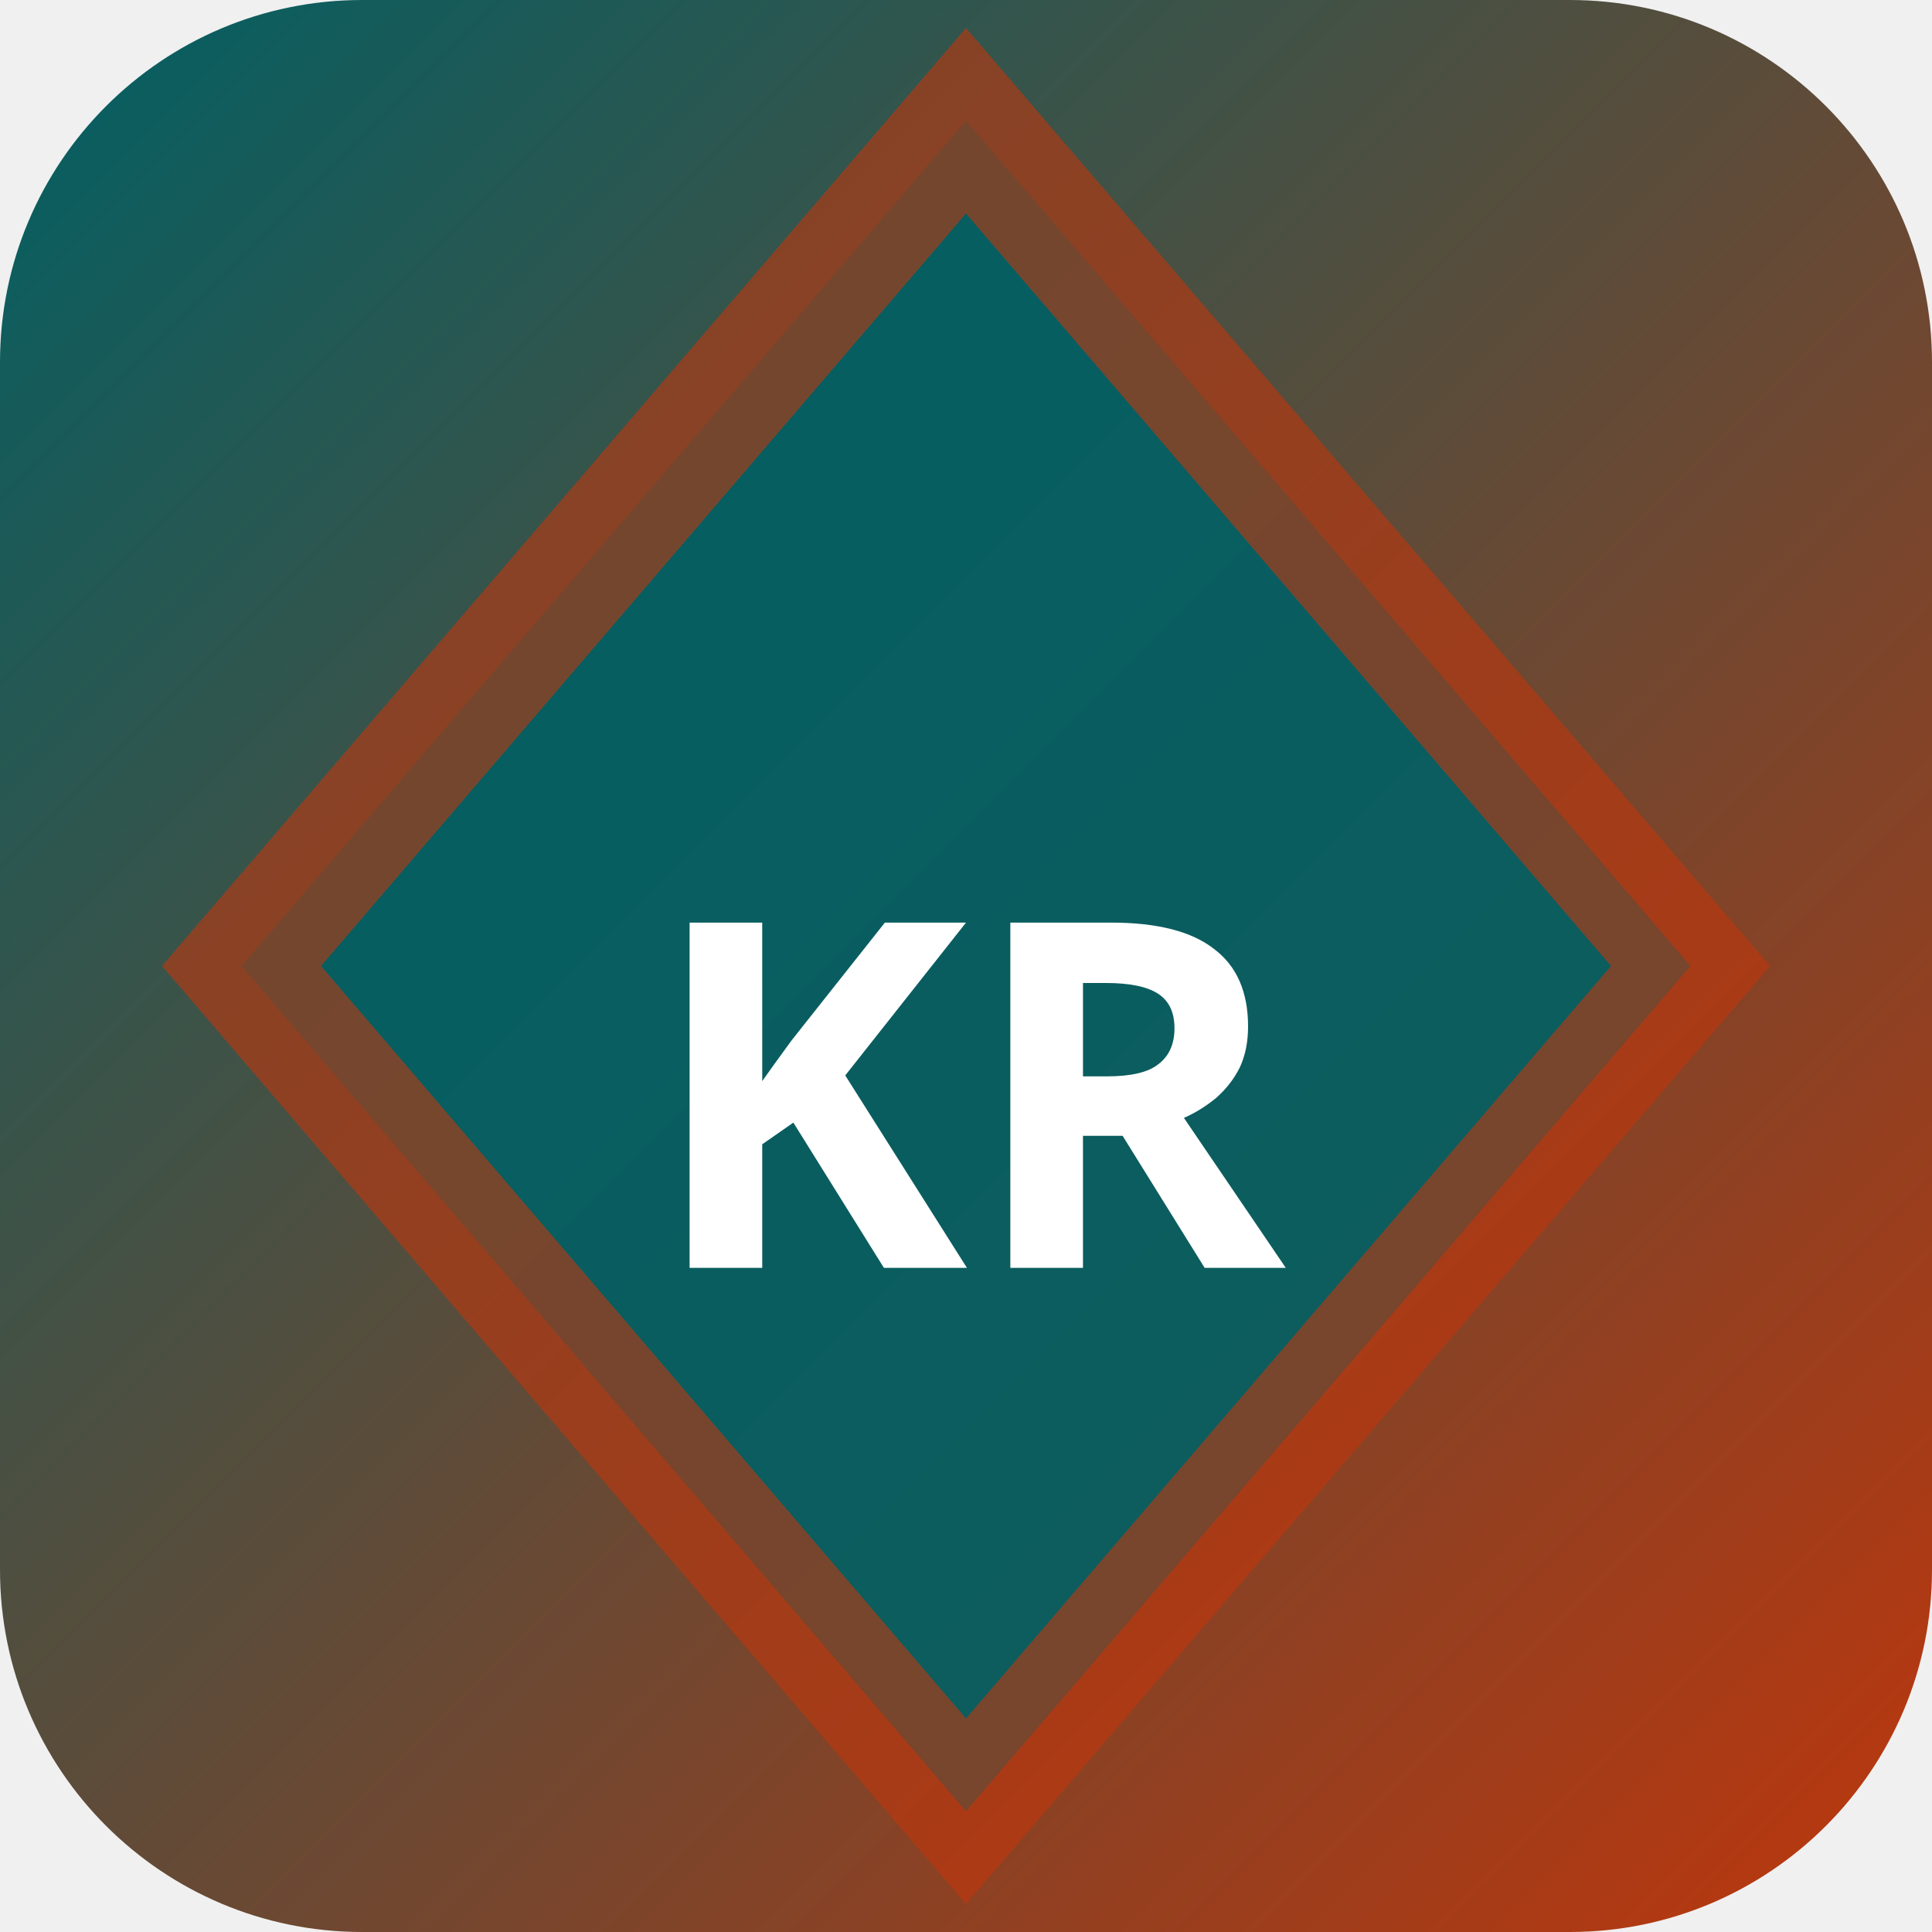
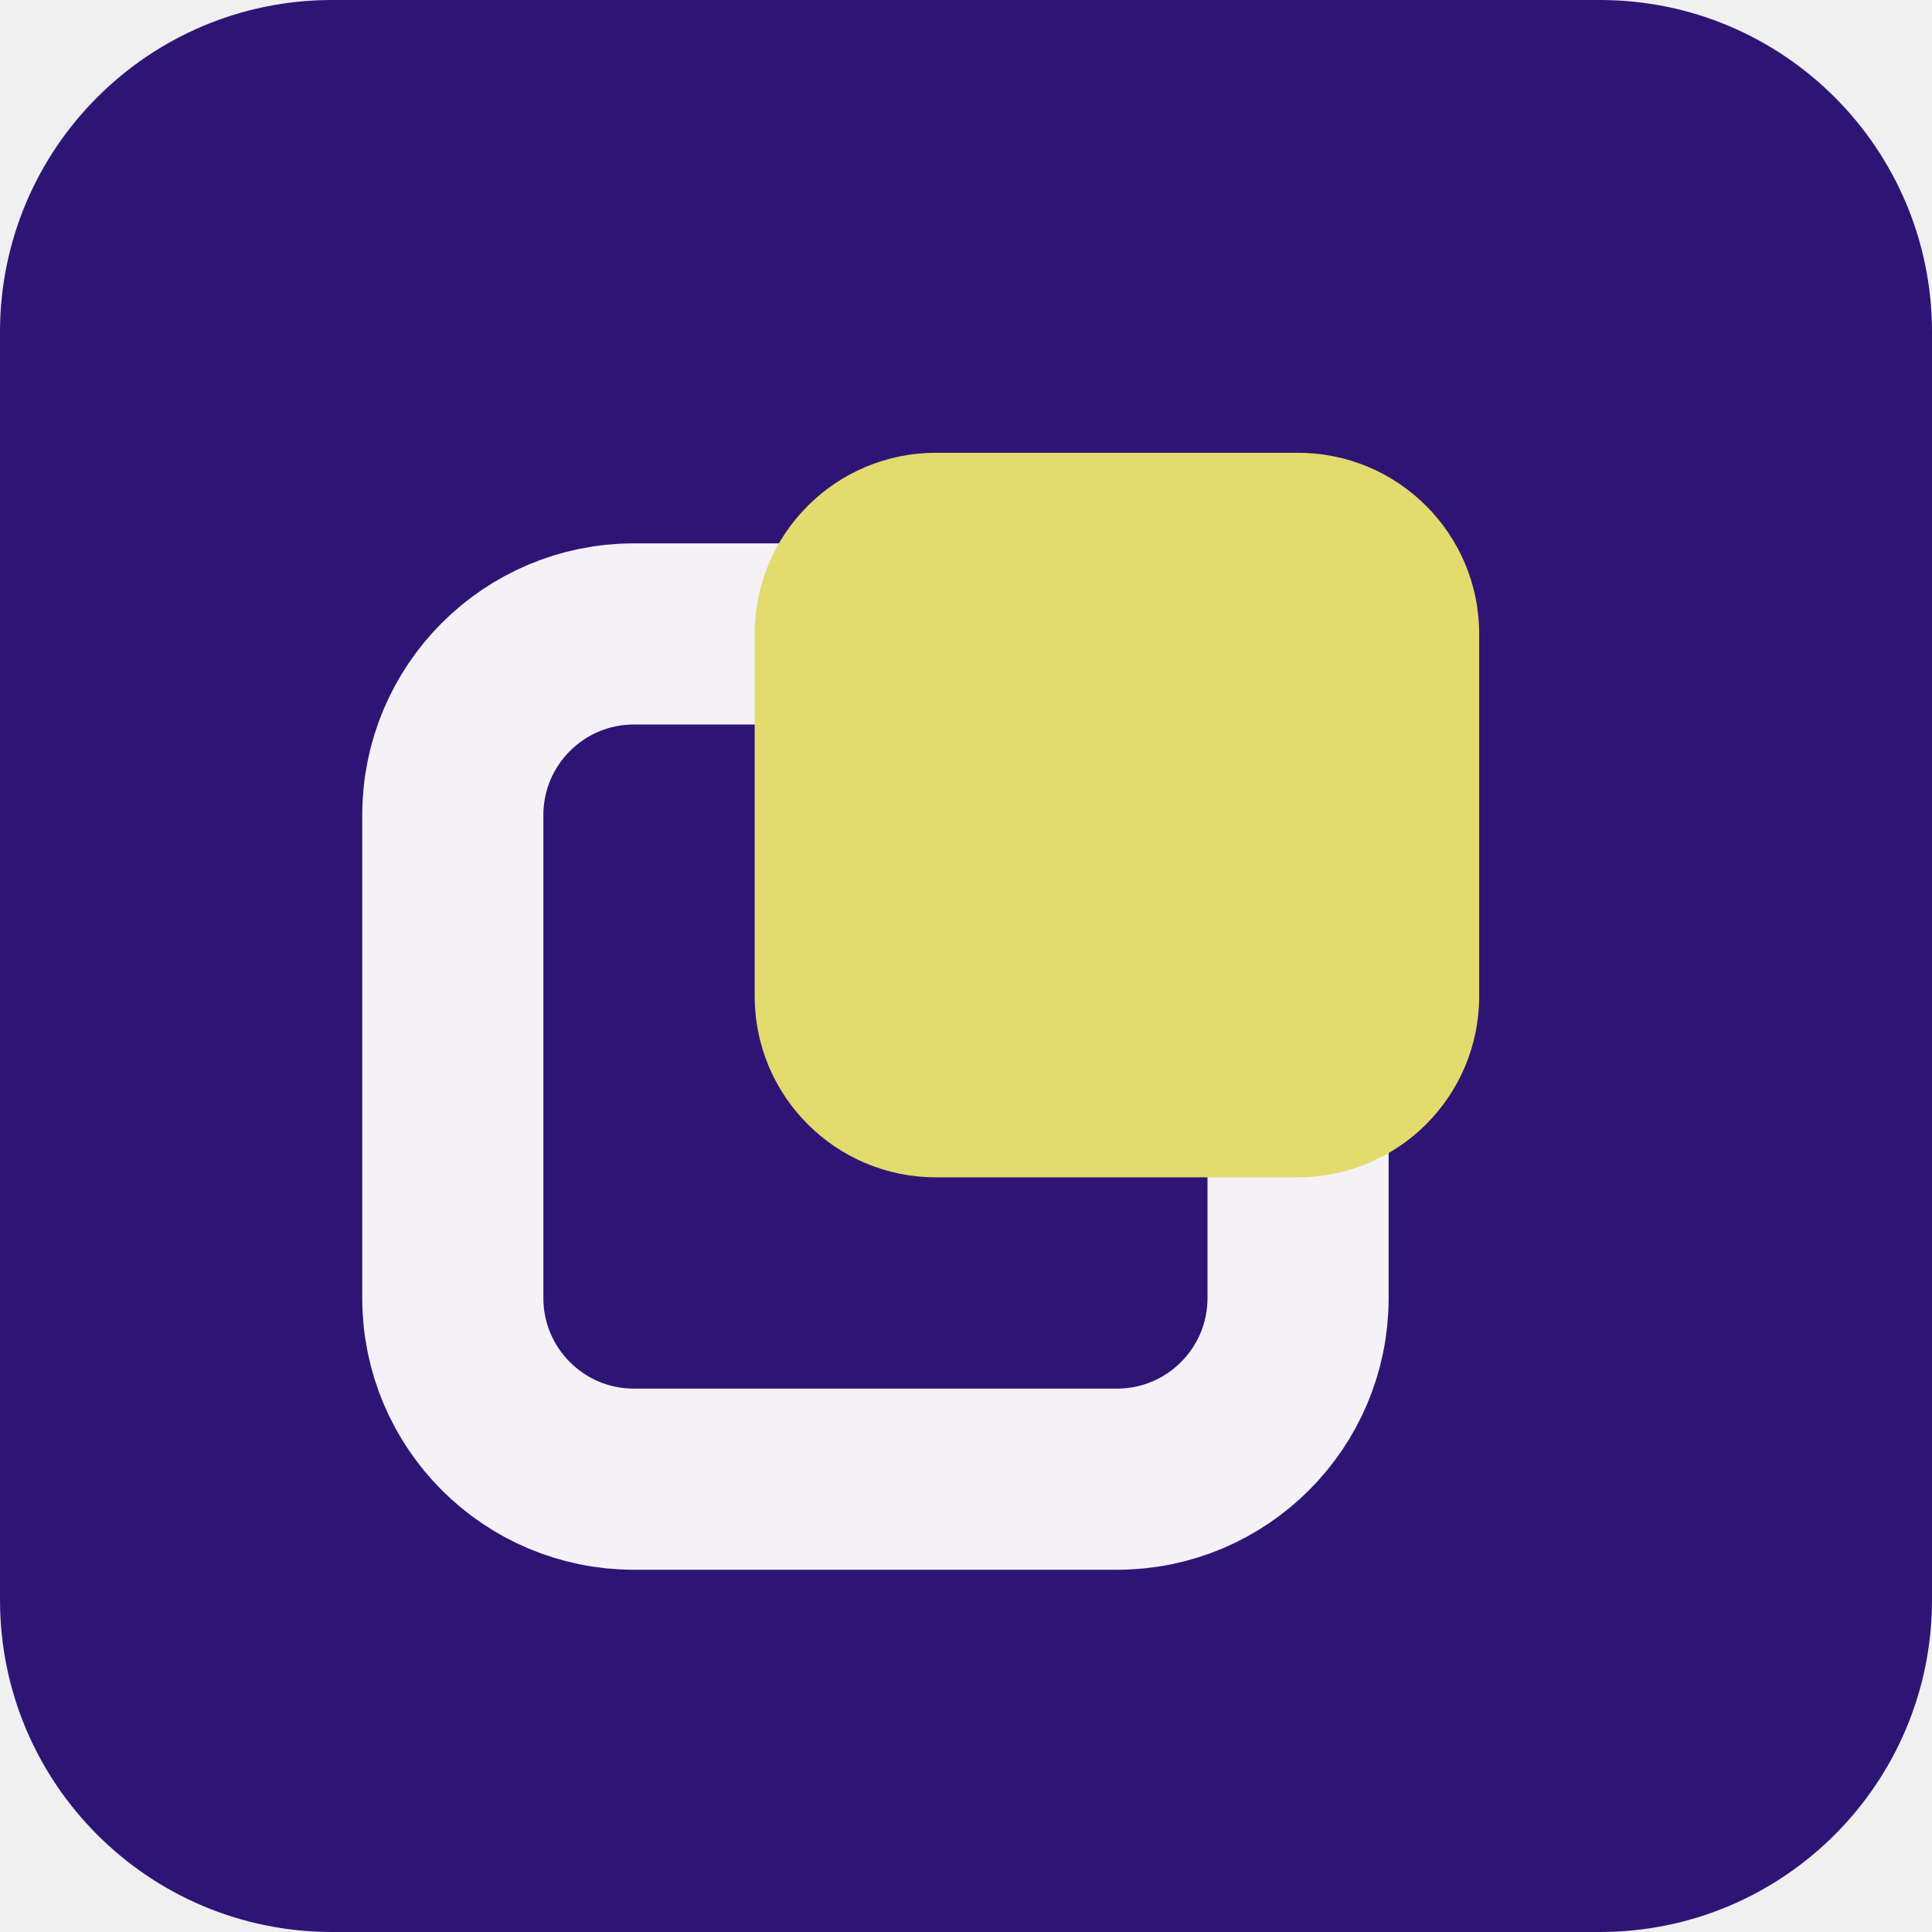
- <svg xmlns="http://www.w3.org/2000/svg" width="32" height="32" viewBox="0 0 32 32">
-   <defs>
-     <linearGradient id="bgkr-p" x1="0" y1="0" x2="1" y2="1">
-       <stop offset="0%" stop-color="#006064" />
-       <stop offset="100%" stop-color="#bf360c" />
-     </linearGradient>
-   </defs>
-   <rect width="32" height="32" rx="6" fill="url(#bgkr-p)" />
-   <polygon points="16,2 28,16 16,30 4,16" fill="rgba(0,96,100,0.9)" stroke="rgba(191,54,12,0.6)" stroke-width="2" />
-   <text x="16" y="21" text-anchor="middle" fill="#fff" font-size="8" font-weight="700" font-family="system-ui">KR</text>
+ <svg xmlns="http://www.w3.org/2000/svg" width="64" height="64" viewBox="0 0 64 64" role="img">
+   <rect width="64" height="64" rx="11" fill="hsl(256 70% 27%)" />
+   <g transform="rotate(270 32 32)">
+     <rect x="15" y="15" width="28" height="28" rx="6" fill="none" stroke="hsl(256 24% 96%)" stroke-width="6" />
+     <rect x="25" y="25" width="24" height="24" rx="6" fill="hsl(56 68% 66%)" />
+   </g>
</svg>
